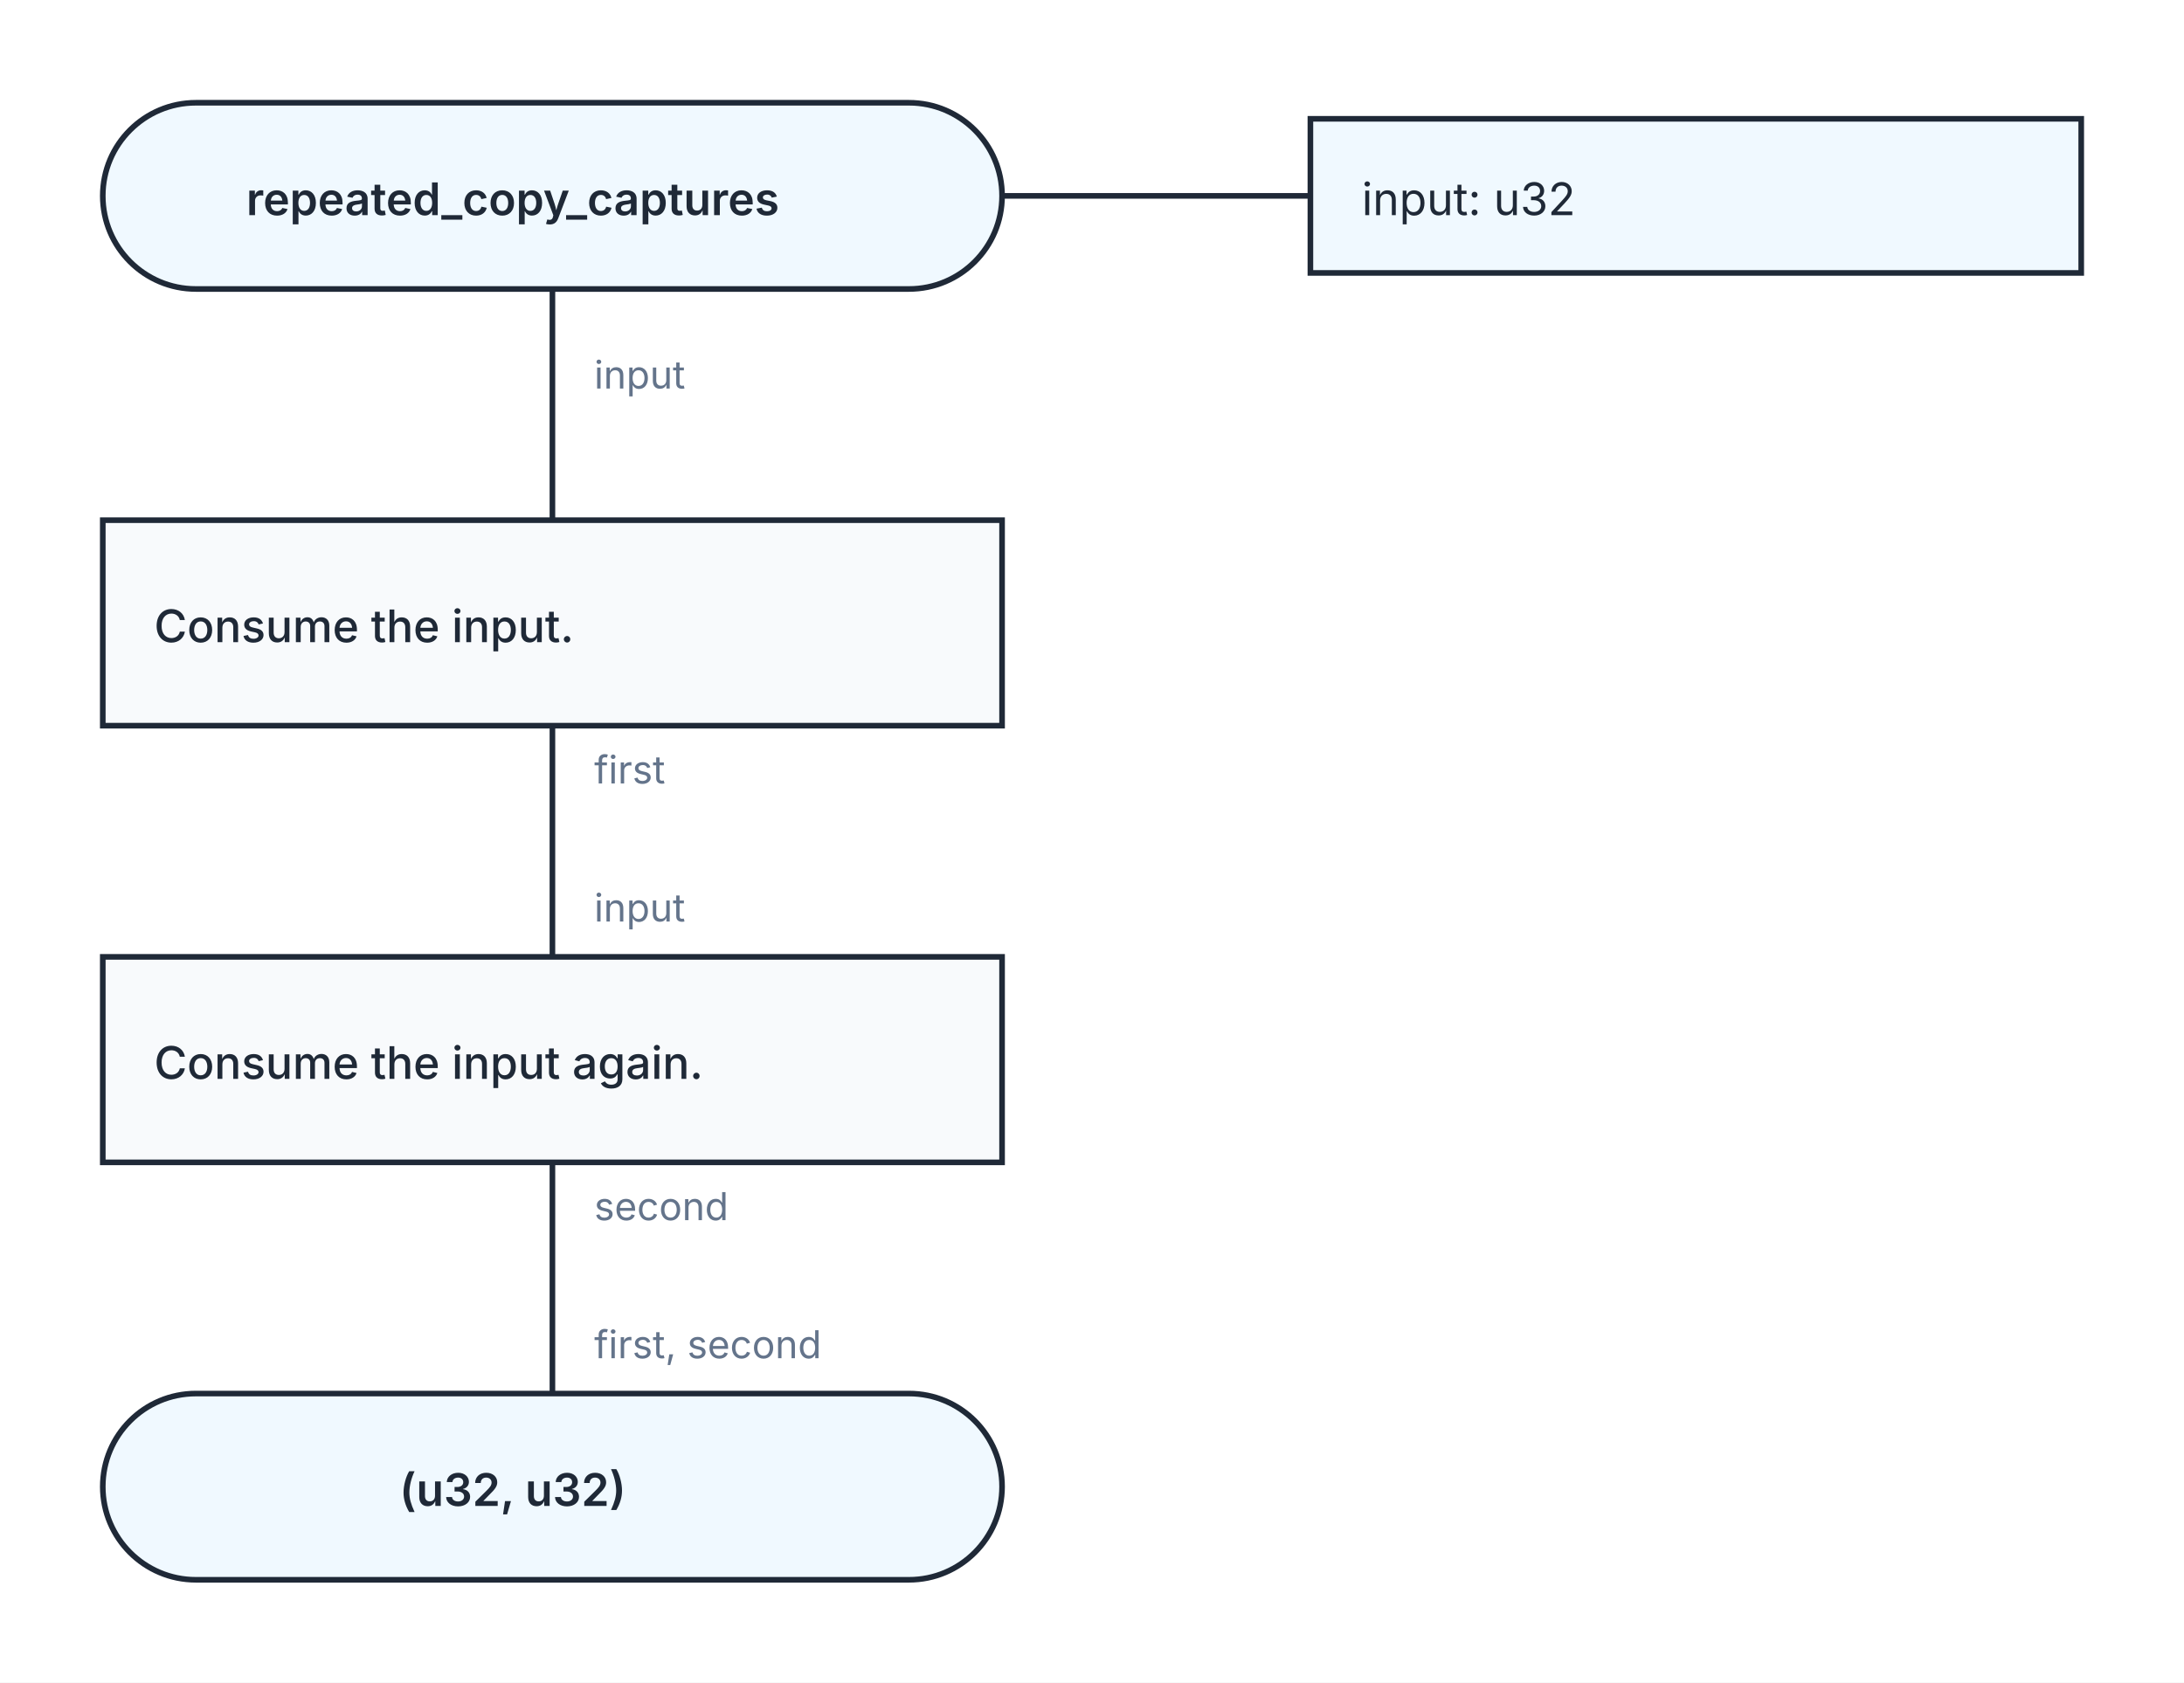
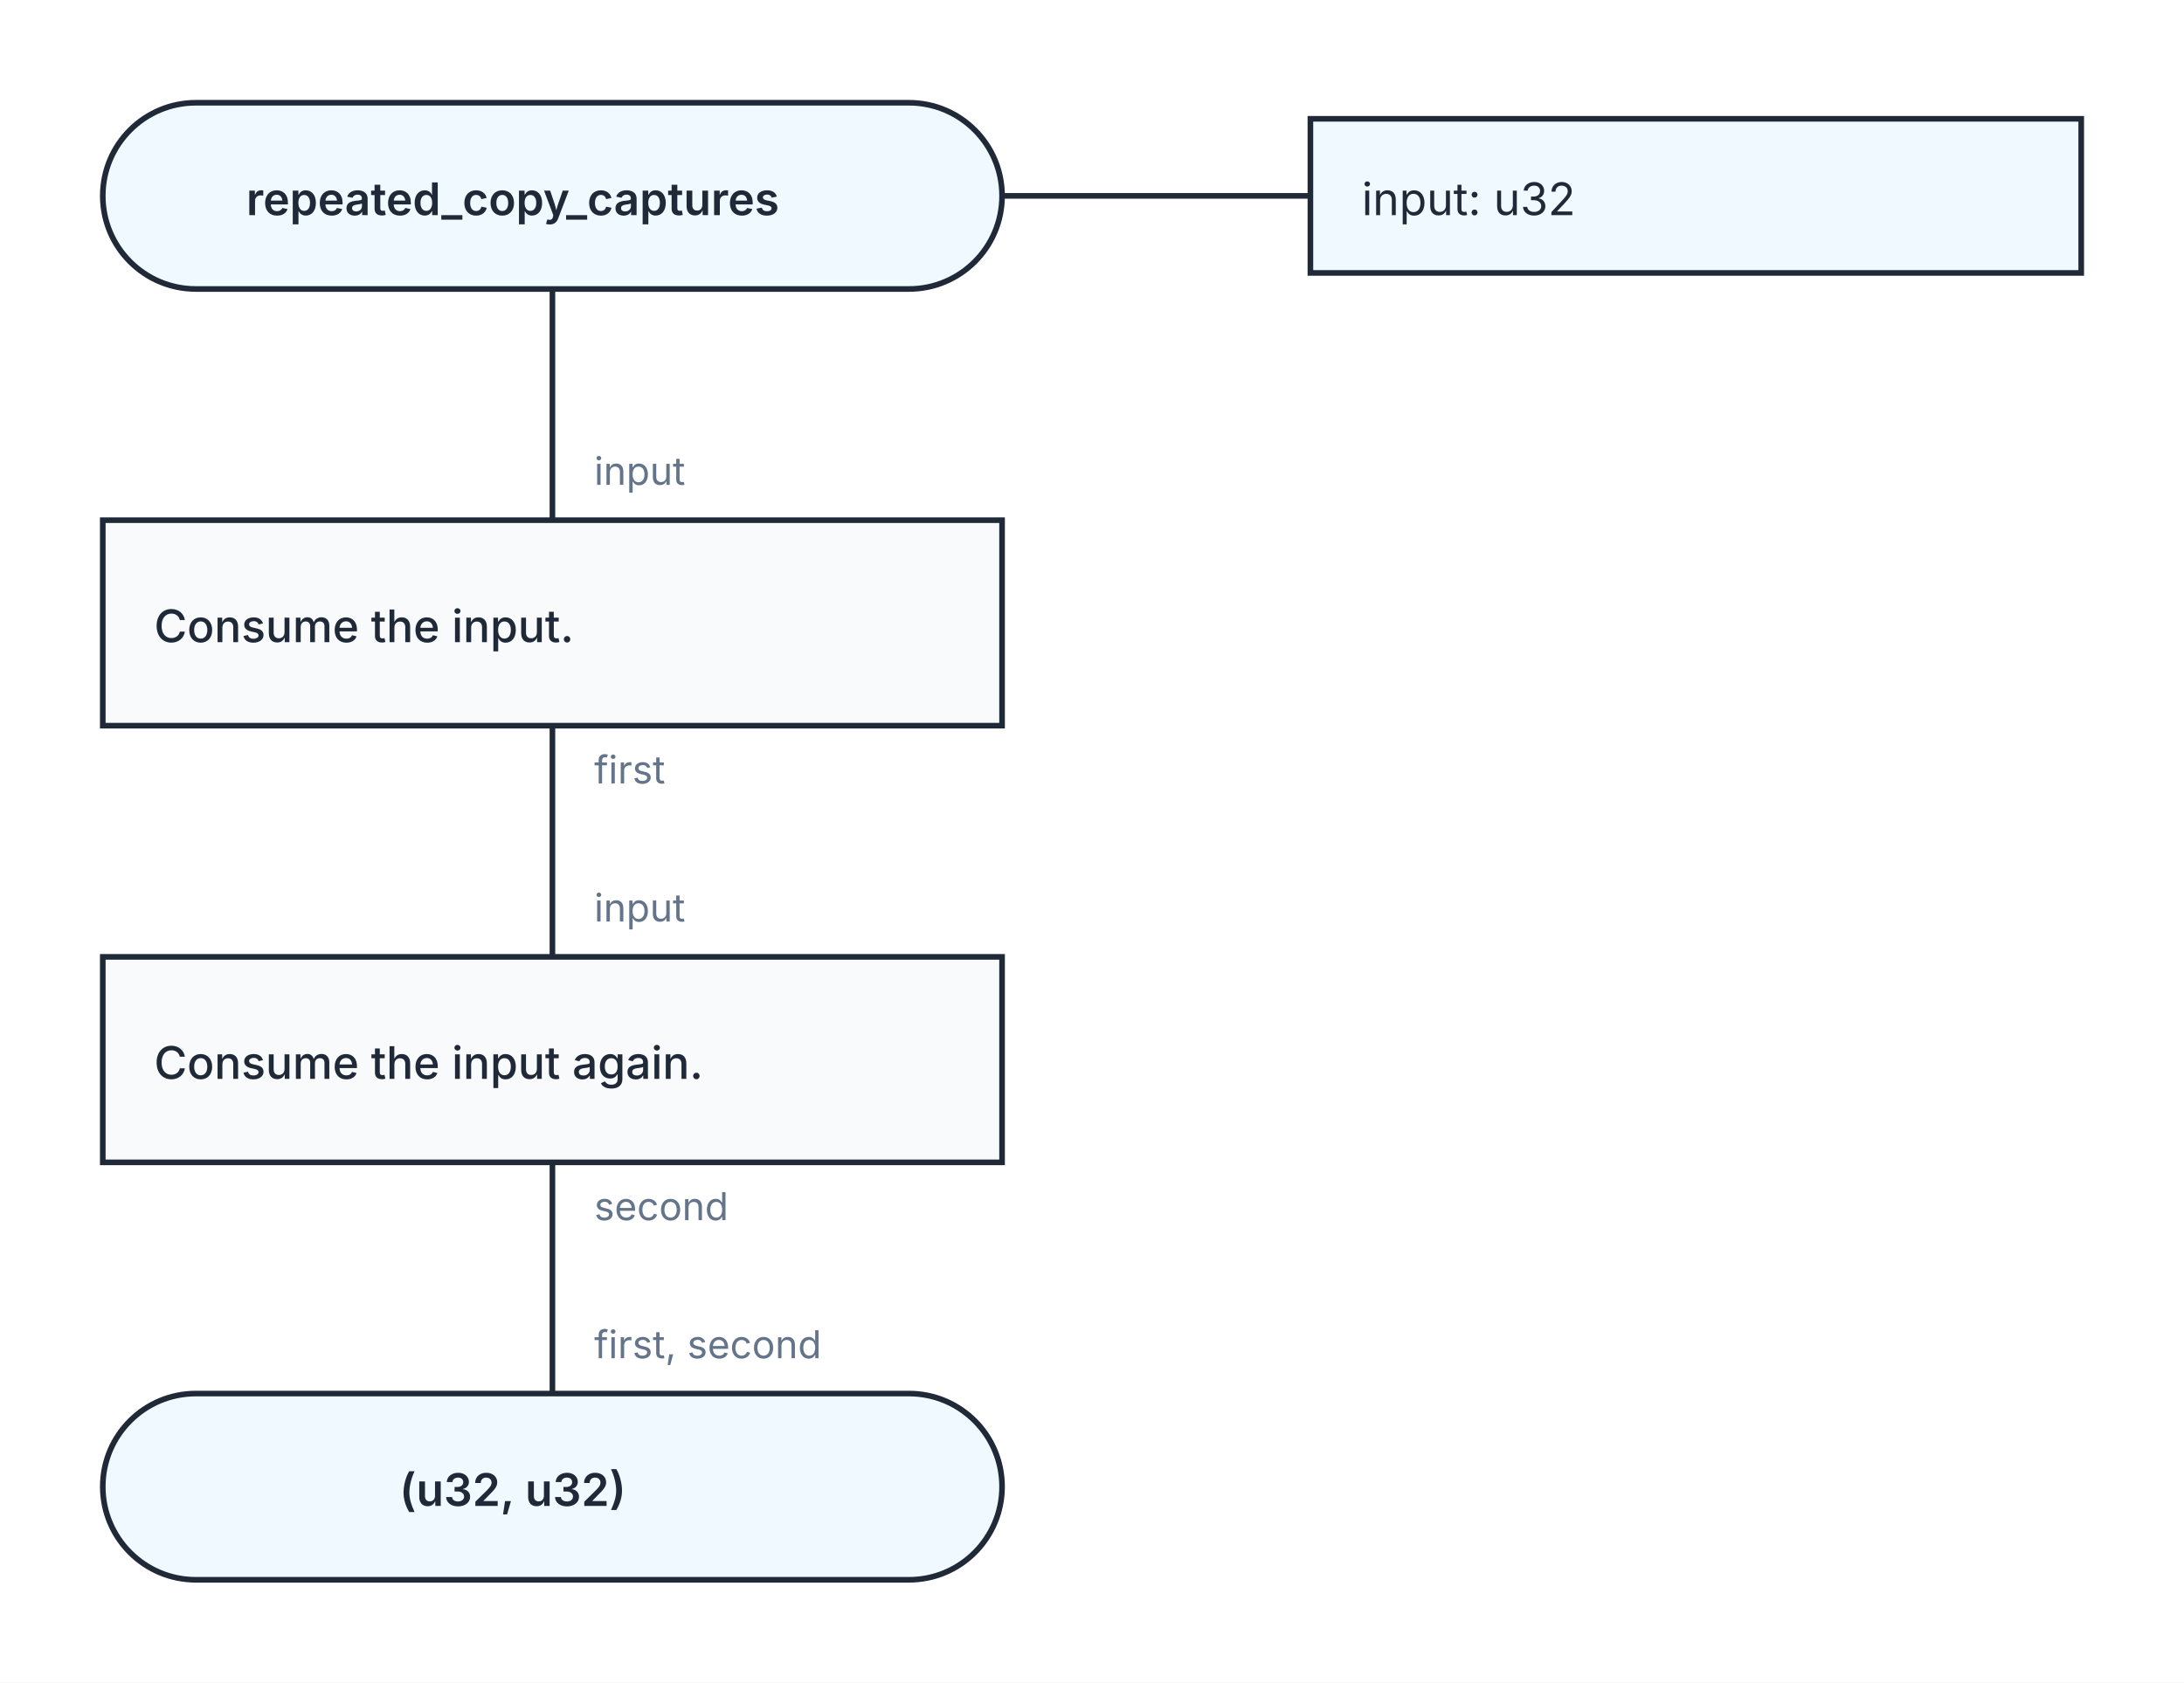
<svg xmlns="http://www.w3.org/2000/svg" width="680" height="524" viewBox="0 0 680 524" role="img" aria-labelledby="kaalang-title" aria-describedby="kaalang-description">
  <defs>
    <style>
      svg { color: #1f2937; font-family: Inter, ui-sans-serif, system-ui, -apple-system, BlinkMacSystemFont, "Segoe UI", sans-serif; text-rendering: optimizeLegibility; }
      .connection { fill: none; stroke: currentColor; stroke-width: 1.75; stroke-linecap: square; stroke-linejoin: round; }
      .connection-label { fill: #64748b; font-size: 12px; font-weight: 400; paint-order: stroke; stroke: #ffffff; stroke-width: 5px; stroke-linejoin: round; text-anchor: start; }
      .branch-label { fill: currentColor; font-weight: 500; }
      .parameter-link { fill: none; stroke: currentColor; stroke-width: 1.75; }
      .node-shape { fill: #ffffff; stroke: currentColor; stroke-width: 1.75; }
      .start .node-shape, .end .node-shape, .parameter-panel .node-shape { fill: #f0f9ff; }
      .action .node-shape { fill: #f8fafc; }
      .loop .node-shape { fill: #f0fdf4; stroke-width: 2; }
      .loop-marker { fill: #15803d; font-size: 20px; font-weight: 700; text-anchor: middle; }
      .question .node-shape { fill: #fffbeb; }
      .select .node-shape, .case .node-shape { fill: #f5f3ff; }
      .label { fill: currentColor; font-size: 14px; text-anchor: middle; }
      .start .label, .question .label, .select .label, .case .label, .end .label { font-weight: 600; }
      .action .label, .loop .label { font-weight: 500; text-anchor: start; }
      .parameter-panel .label { font-weight: 400; text-anchor: start; }
      .cycle-boundary { fill: #f0fdf433; stroke: #15803d; stroke-width: 1.5; stroke-dasharray: 7 5; }
      .cycle-caption { fill: #166534; font-size: 12px; font-weight: 600; paint-order: stroke; stroke: #ffffff; stroke-width: 4px; }
    </style>
  </defs>
  <rect width="100%" height="100%" fill="#ffffff" />
  <g class="cycle-regions">
  </g>
  <g class="connections">
    <path class="connection" d="       M 172 90 L 172 162       M 172 226 L 172 298       M 172 362 L 172 434     " />
-     <text class="connection-label" x="185" y="121" xml:space="preserve">
+     <text class="connection-label" x="185" y="151" xml:space="preserve">
      <tspan x="185" dy="0">input</tspan>
    </text>
    <text class="connection-label" x="185" y="244" xml:space="preserve">
      <tspan x="185" dy="0">first</tspan>
    </text>
    <text class="connection-label" x="185" y="380" xml:space="preserve">
      <tspan x="185" dy="0">second</tspan>
    </text>
    <text class="connection-label" x="185" y="287" xml:space="preserve">
      <tspan x="185" dy="0">input</tspan>
    </text>
    <text class="connection-label" x="185" y="423" xml:space="preserve">
      <tspan x="185" dy="0">first, second</tspan>
    </text>
  </g>
  <g class="nodes">
    <path class="parameter-link" d="M 312 61 L 408 61" />
    <g class="parameter-panel" transform="translate(528 61)">
      <rect class="node-shape" x="-120" y="-24" width="240" height="48" />
      <text class="label" x="-104" y="6" xml:space="preserve">
        <tspan x="-104" dy="0">input: u32</tspan>
      </text>
    </g>
    <g class="node start" transform="translate(172 61)">
      <rect class="node-shape" x="-140" y="-29" width="280" height="58" rx="29" />
      <text class="label" y="6" xml:space="preserve">
        <tspan x="0" dy="0">repeated_copy_captures</tspan>
      </text>
    </g>
    <g class="node action" transform="translate(172 194)">
      <rect class="node-shape" x="-140" y="-32" width="280" height="64" />
      <text class="label" y="6" xml:space="preserve">
        <tspan x="-124" dy="0">Consume the input.</tspan>
      </text>
    </g>
    <g class="node action" transform="translate(172 330)">
      <rect class="node-shape" x="-140" y="-32" width="280" height="64" />
      <text class="label" y="6" xml:space="preserve">
        <tspan x="-124" dy="0">Consume the input again.</tspan>
      </text>
    </g>
    <g class="node end" transform="translate(172 463)">
      <rect class="node-shape" x="-140" y="-29" width="280" height="58" rx="29" />
      <text class="label" y="6" xml:space="preserve">
        <tspan x="0" dy="0">(u32, u32)</tspan>
      </text>
    </g>
  </g>
</svg>
